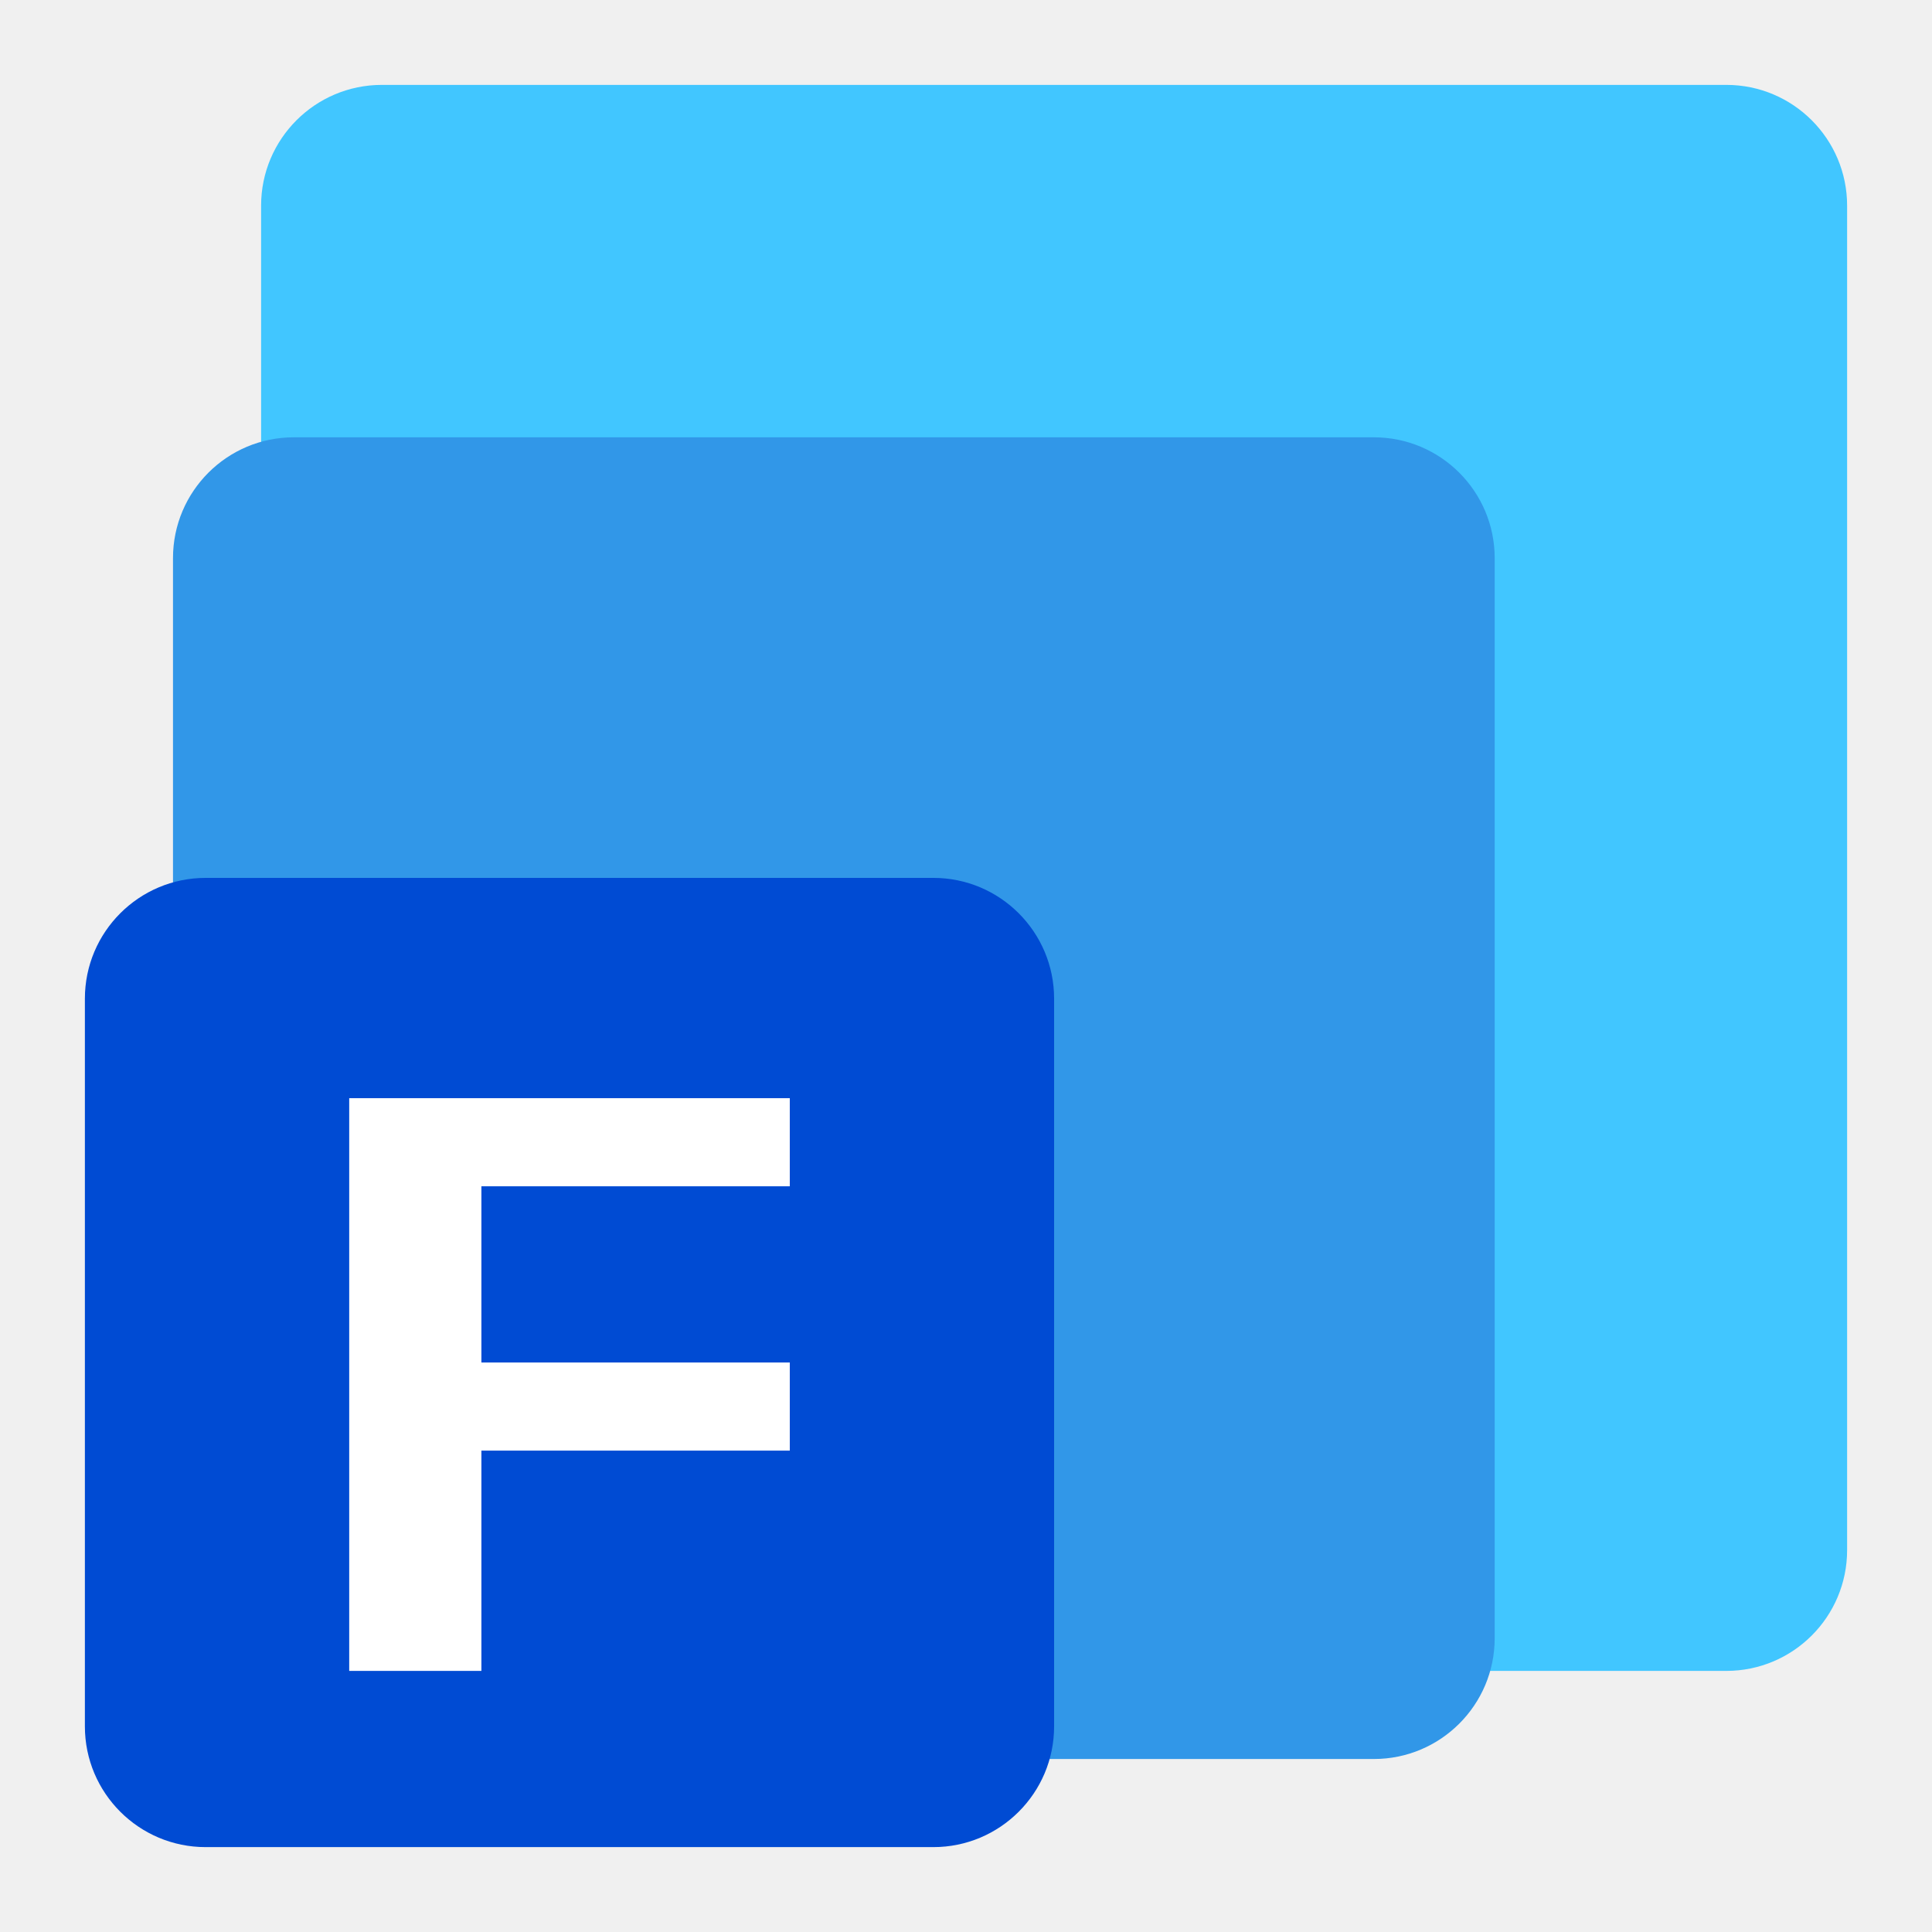
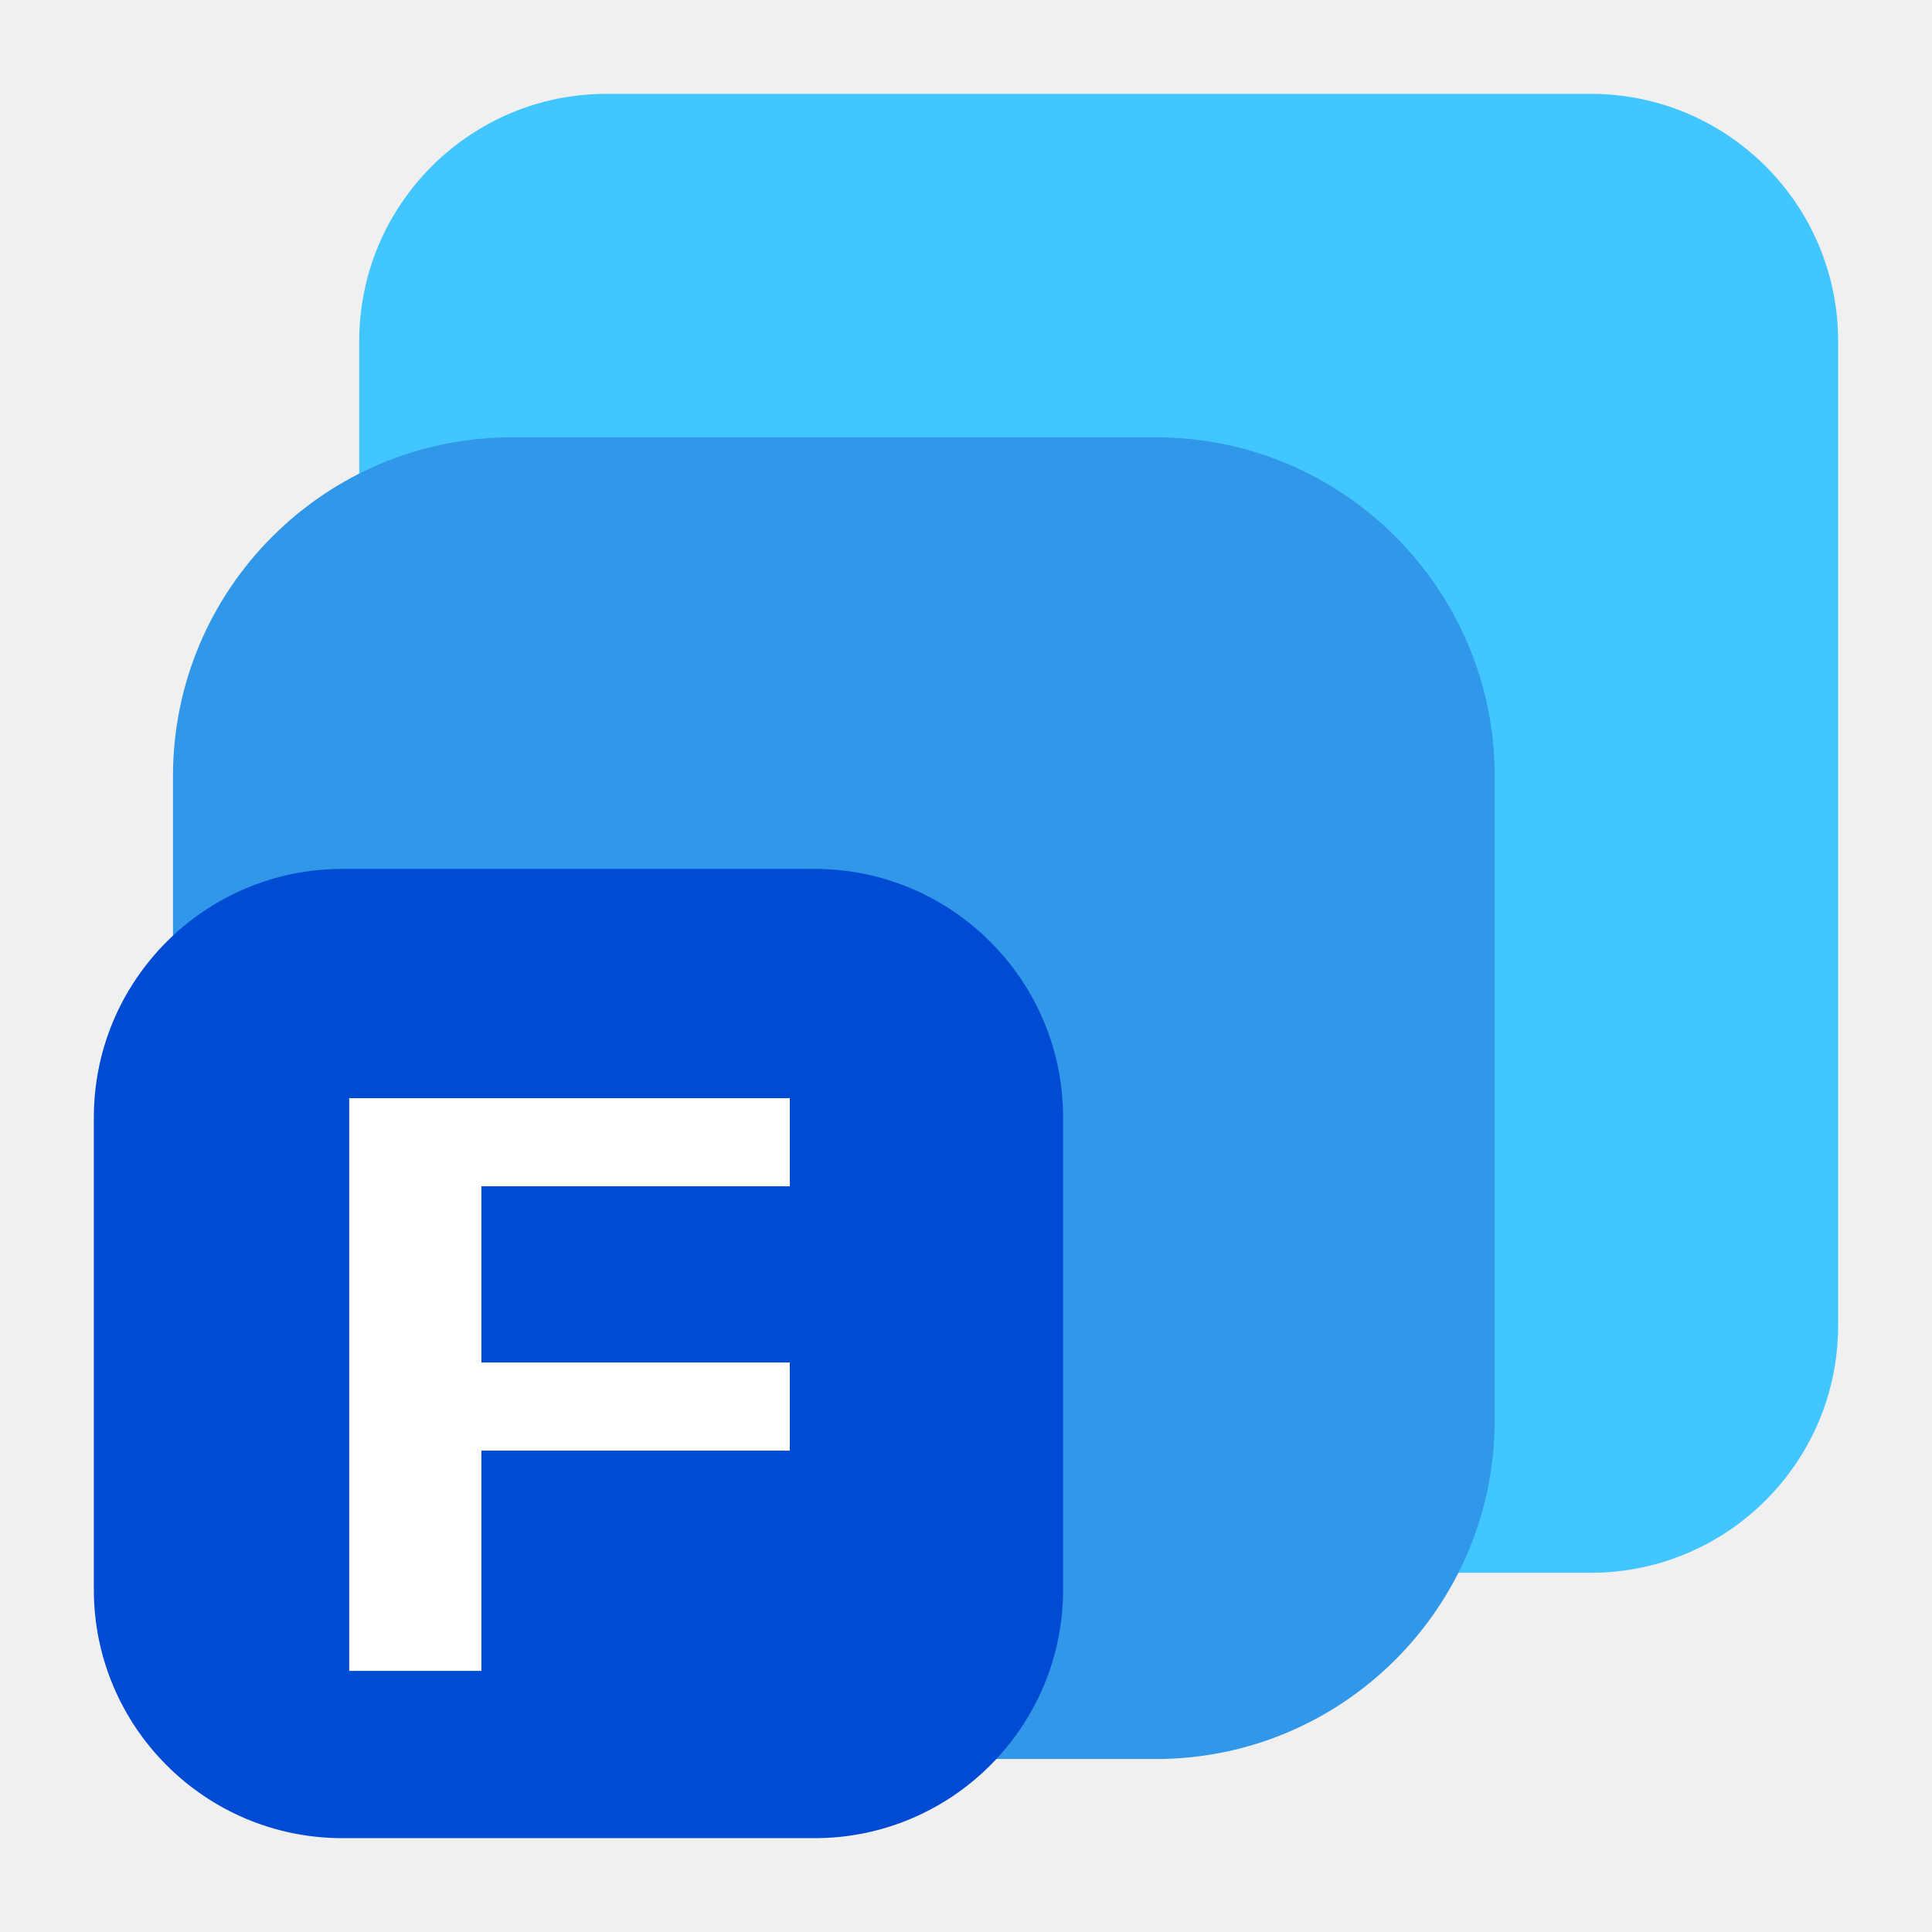
<svg xmlns="http://www.w3.org/2000/svg" clip-rule="evenodd" fill-rule="evenodd" stroke-linejoin="round" stroke-miterlimit="2" viewBox="0 0 48 48">
-   <path d="m45.891 5.109c0-1.656-1.344-3-3-3h-33.404c-1.656 0-3 1.344-3 3v33.404c0 1.656 1.344 3 3 3h33.404c1.656 0 3-1.344 3-3z" fill="#41c6ff" />
-   <path d="m37.135 13.865c0-1.655-1.345-3-3-3h-26.837c-1.656 0-3 1.345-3 3v26.837c0 1.656 1.344 3 3 3h26.837c1.655 0 3-1.344 3-3z" fill="#3197e8" />
-   <path d="m26.189 24.811c0-1.656-1.344-3-3-3h-18.08c-1.656 0-3 1.344-3 3v18.08c0 1.656 1.344 3 3 3h18.08c1.656 0 3-1.344 3-3z" fill="#004bd3" />
-   <path d="m8.676 27.284v14.229h3.284v-5.473h7.662v-2.189h-7.662v-4.378h7.662v-2.189z" fill="#ffffff" fill-rule="nonzero" />
+   <path transform="matrix(2.21867 0 0 2.21867 14.6823 6.47831)" d="m13.966.901c0-1.529-1.241-2.77-2.77-2.77h-11.021c-1.529 0-2.77 1.241-2.77 2.77v11.021c0 1.529 1.241 2.77 2.77 2.77h11.021c1.529 0 2.77-1.241 2.77-2.77z" fill="#41c6ff" />
+   <path transform="matrix(1.98283 0 0 1.98283 9.44304 14.5706)" d="m13.966 2.377c0-2.343-1.903-4.246-4.246-4.246h-8.069c-2.343 0-4.246 1.903-4.246 4.246v8.069c0 2.343 1.903 4.246 4.246 4.246h8.069c2.343 0 4.246-1.903 4.246-4.246z" fill="#3197e8" />
+   <path transform="matrix(1.45405 0 0 1.45405 6.10496 24.3054)" d="m13.966 2.377c0-2.343-1.903-4.246-4.246-4.246h-8.069c-2.343 0-4.246 1.903-4.246 4.246v8.069c0 2.343 1.903 4.246 4.246 4.246h8.069c2.343 0 4.246-1.903 4.246-4.246z" fill="#004bd3" />
+   <path d="m8.676 27.284v14.229h3.284v-5.473h7.662v-2.189h-7.662v-4.378h7.662v-2.189z" fill="#fff" fill-rule="nonzero" />
</svg>
